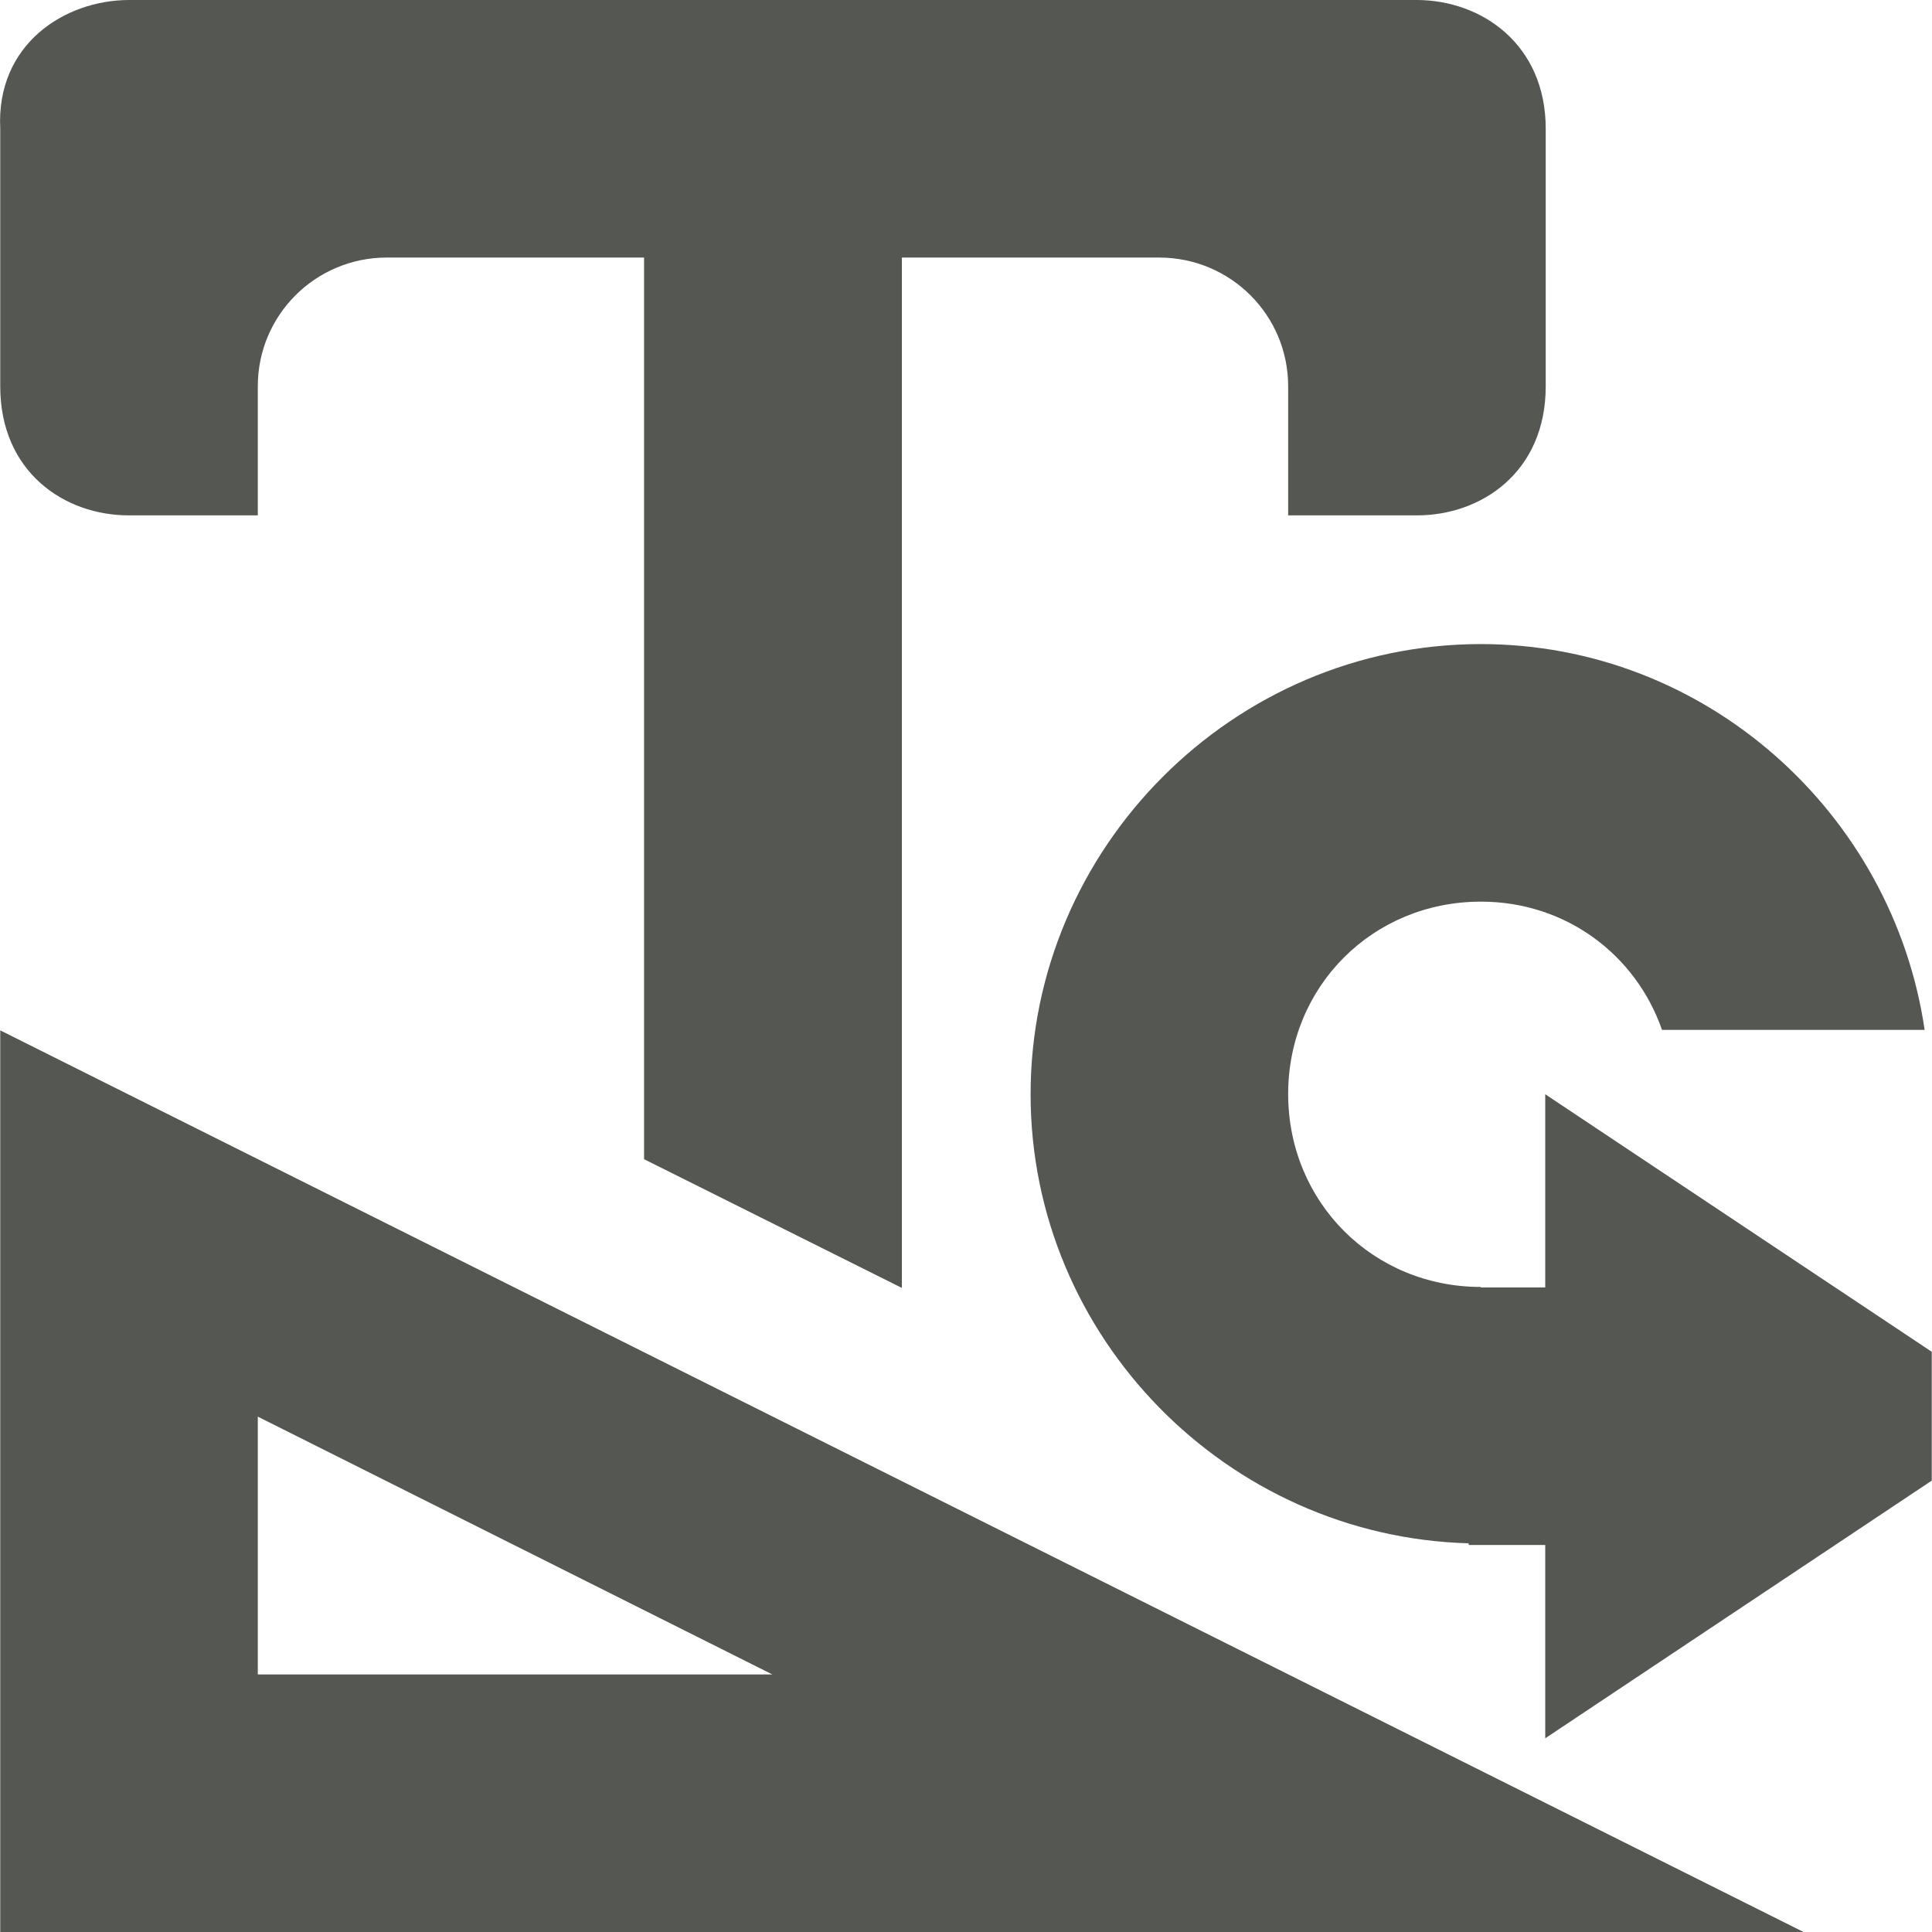
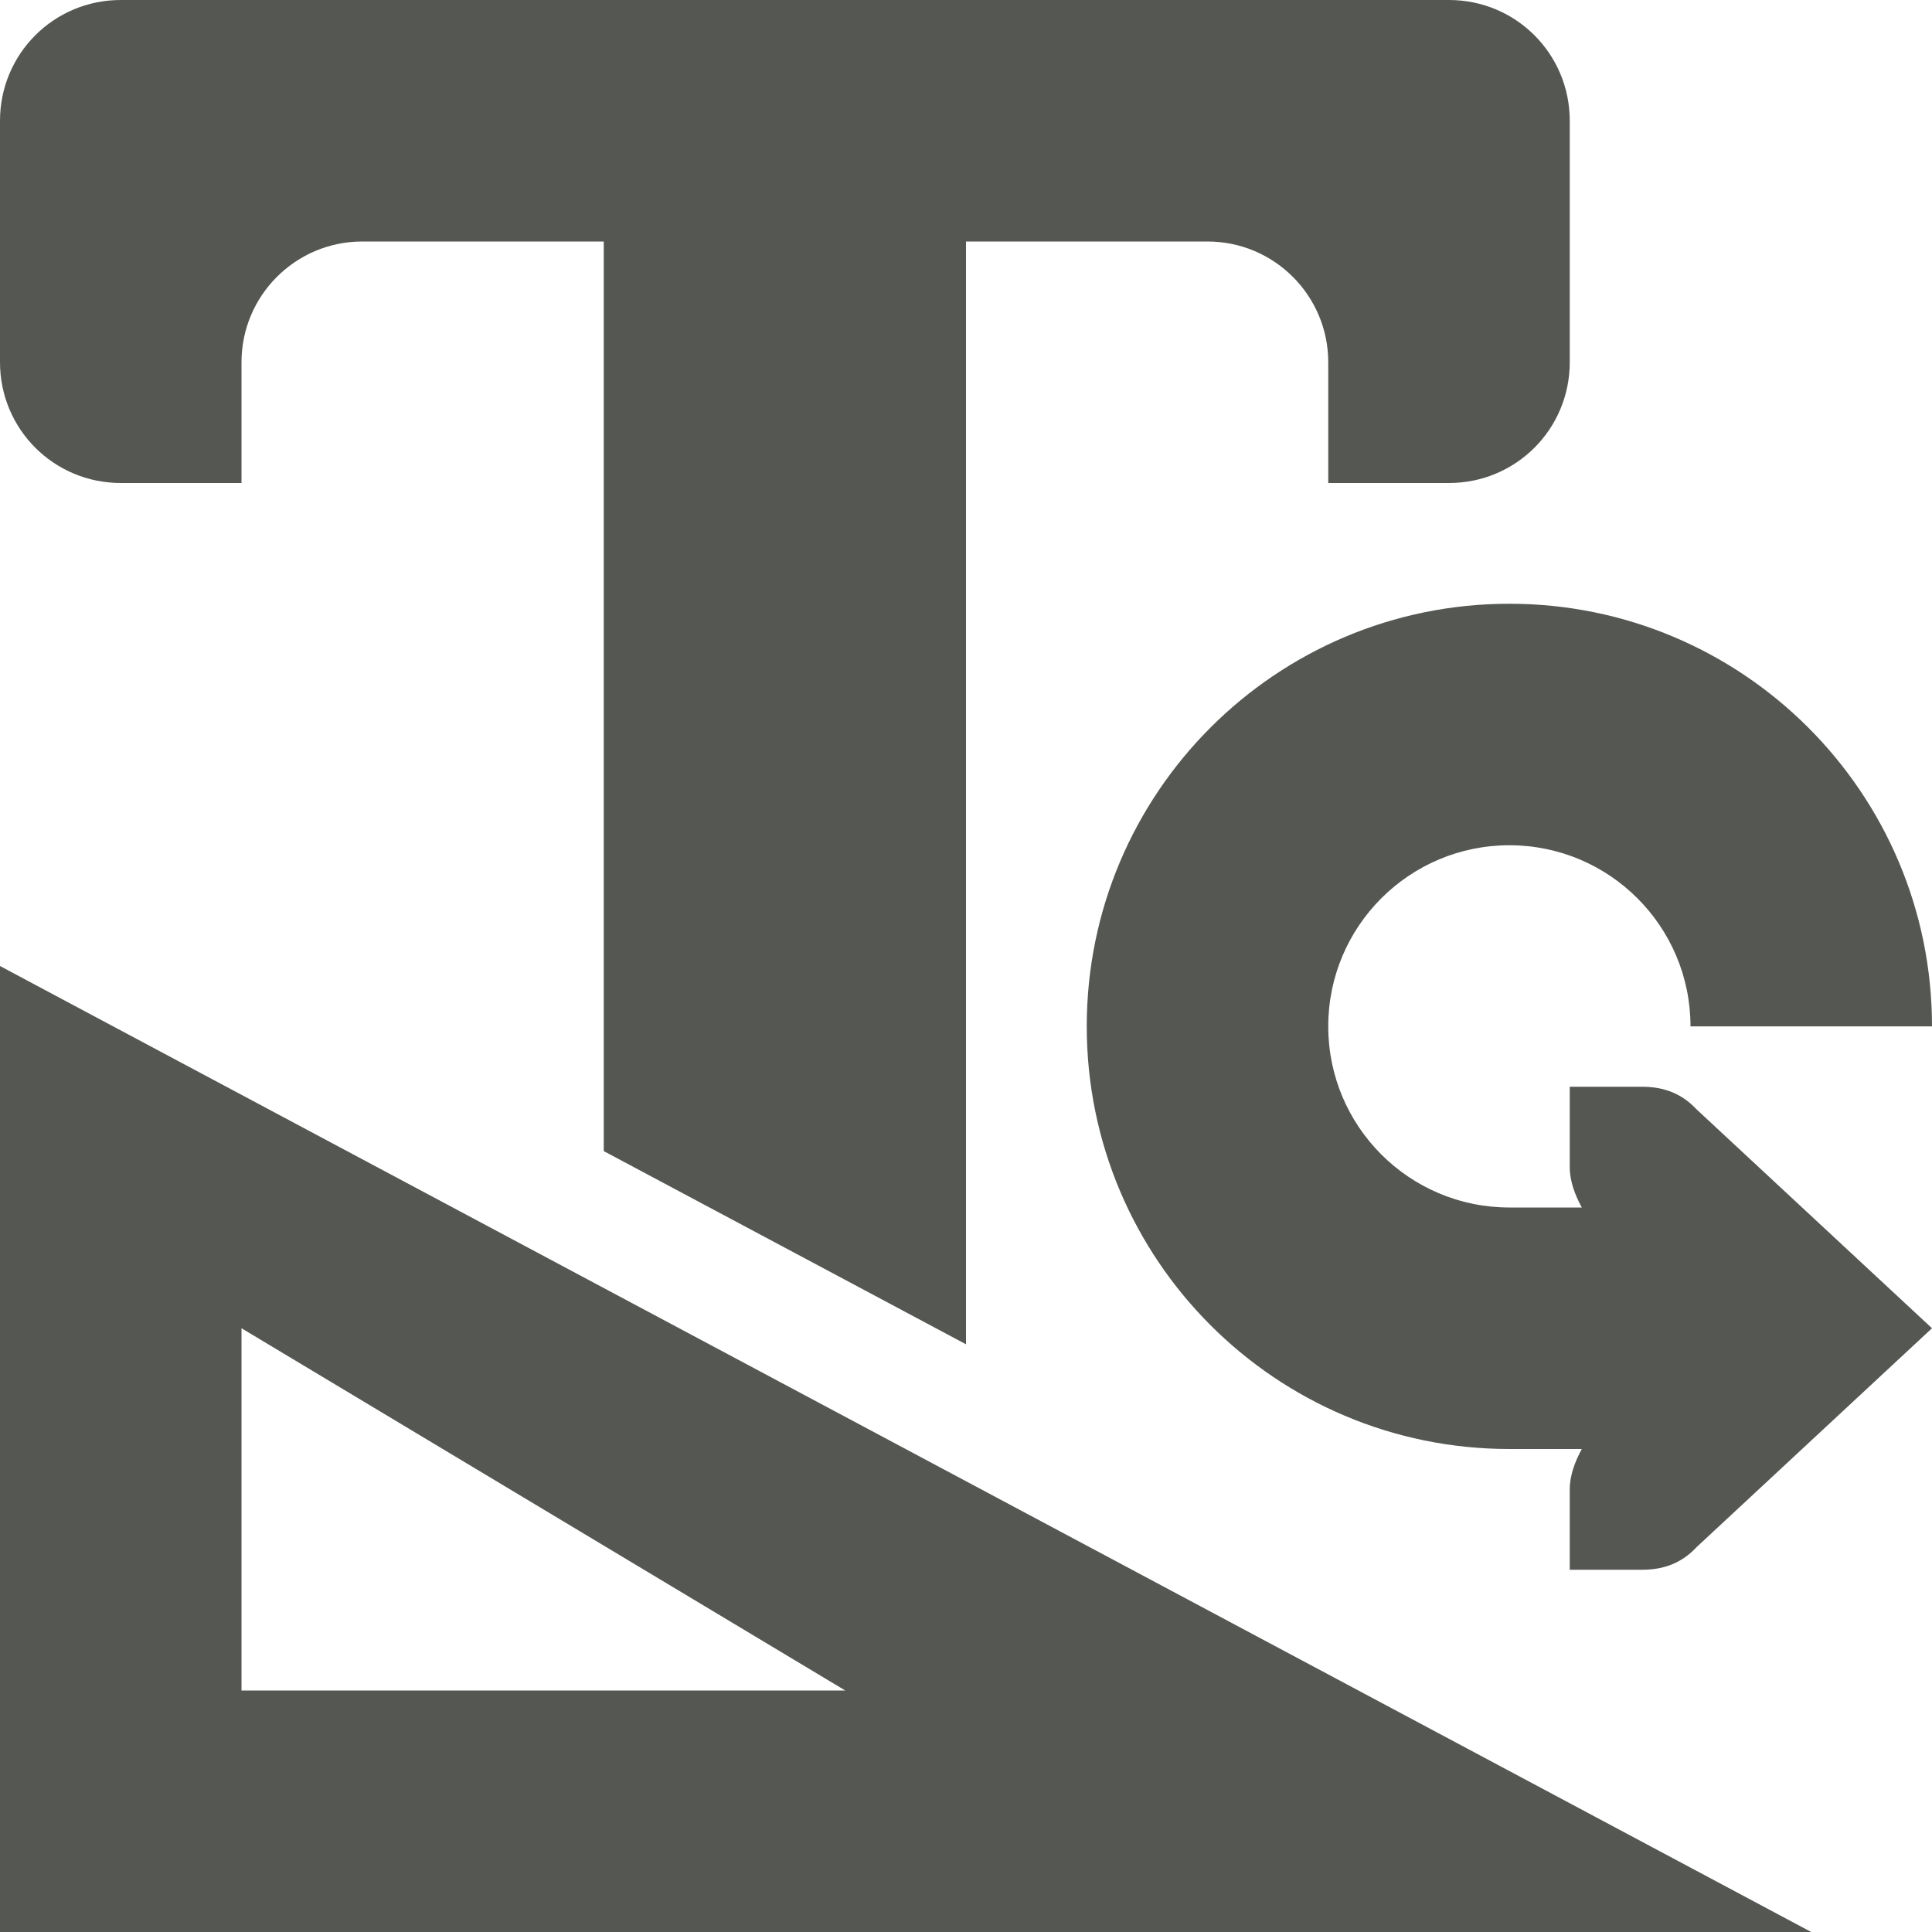
<svg xmlns="http://www.w3.org/2000/svg" viewBox="0 0 16 16">
-   <path style="fill:#555753" d="M 1.068 0 C 0.533 0.001 -0.033 0.368 0.002 1.066 L 0.002 2.133 L 0.002 3.199 C 0.002 3.912 0.537 4.269 1.068 4.268 L 2.135 4.268 L 2.135 3.199 C 2.135 2.61 2.612 2.134 3.201 2.133 L 5.334 2.133 L 5.334 9.6 L 7.469 10.666 L 7.469 2.133 L 9.602 2.133 C 10.191 2.134 10.668 2.61 10.668 3.199 L 10.668 4.268 L 11.734 4.268 C 12.265 4.269 12.801 3.912 12.801 3.199 L 12.801 2.133 L 12.801 1.066 C 12.801 0.367 12.27 0.001 11.734 0 L 7.469 0 L 5.334 0 L 1.068 0 z M 12.26 5.334 C 10.214 5.336 8.534 7.019 8.535 9.064 C 8.536 11.075 10.164 12.726 12.162 12.781 L 12.164 12.795 L 12.797 12.795 L 12.797 14.396 L 15.998 12.262 L 15.998 11.195 L 12.797 9.062 L 12.797 10.662 L 12.264 10.662 L 12.264 10.658 C 11.37 10.658 10.669 9.956 10.668 9.062 C 10.667 8.169 11.368 7.468 12.262 7.467 C 12.967 7.466 13.547 7.906 13.764 8.529 L 15.939 8.529 C 15.675 6.732 14.125 5.332 12.26 5.334 z M 0.002 8.533 L 0.002 16 L 9.602 16 L 14.936 16 L 0.002 8.533 z M 2.135 11.732 L 6.396 13.867 L 2.135 13.867 L 2.135 11.732 z " />
+   <path style="fill:#555753" d="M 1 0 C 0.446 0 0 0.446 0 1 L 0 3 C 0 3.554 0.446 4 1 4 L 2 4 L 2 3 C 2 2.448 2.448 2 3 2 L 5 2 L 5 9.533 L 8 11.133 L 8 2 L 10 2 C 10.552 2 11 2.448 11 3 L 11 4 L 12 4 C 12.554 4 13 3.554 13 3 L 13 1 C 13 0.446 12.554 0 12 0 L 1 0 z M 12.5 5 A 3.5 3.5 0 0 0 9 8.5 A 3.5 3.5 0 0 0 12.5 12 L 13.1 12 C 13.043 12.104 13 12.219 13 12.334 L 13 13 L 13.248 13 L 13.6 13 C 13.785 13 13.932 12.94 14.051 12.812 L 16 11 L 14.051 9.188 C 13.932 9.06 13.785 9 13.6 9 L 13.248 9 L 13 9 L 13 9.666 C 13 9.781 13.043 9.896 13.1 10 L 12.5 10 A 1.5 1.5 0 0 1 11 8.5 A 1.5 1.5 0 0 1 12.5 7 A 1.5 1.5 0 0 1 14 8.5 L 16 8.5 A 3.5 3.5 0 0 0 12.5 5 z M 0 8 L 0 16 L 15 16 L 0 8 z M 2 11 L 7 14 L 2 14 L 2 11 z " />
</svg>
